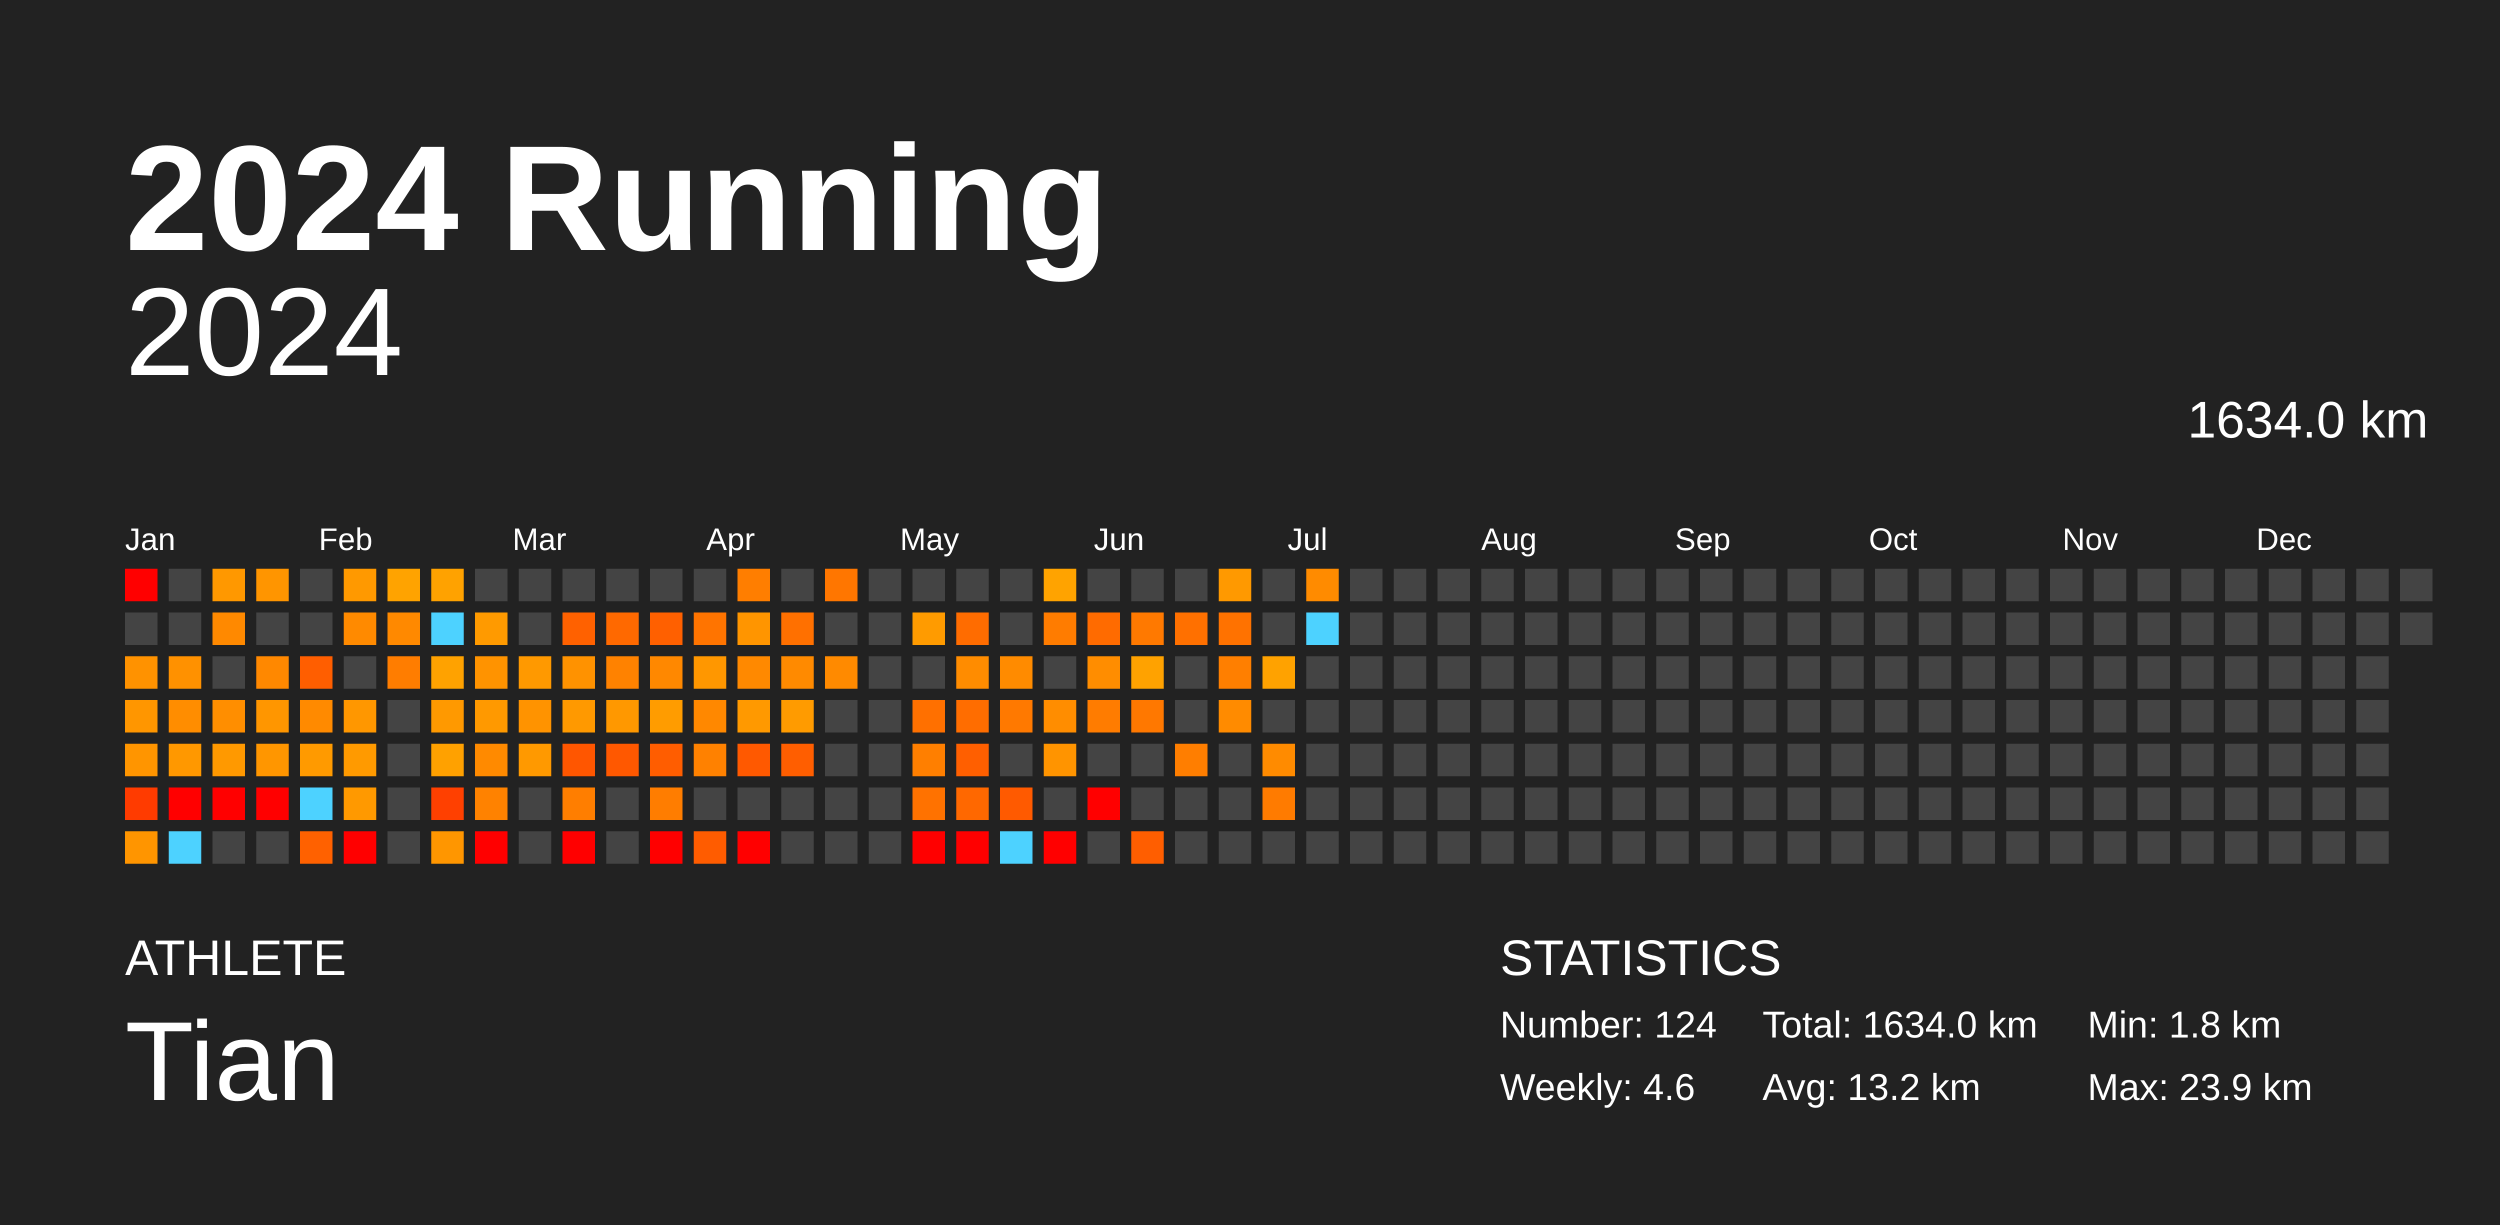
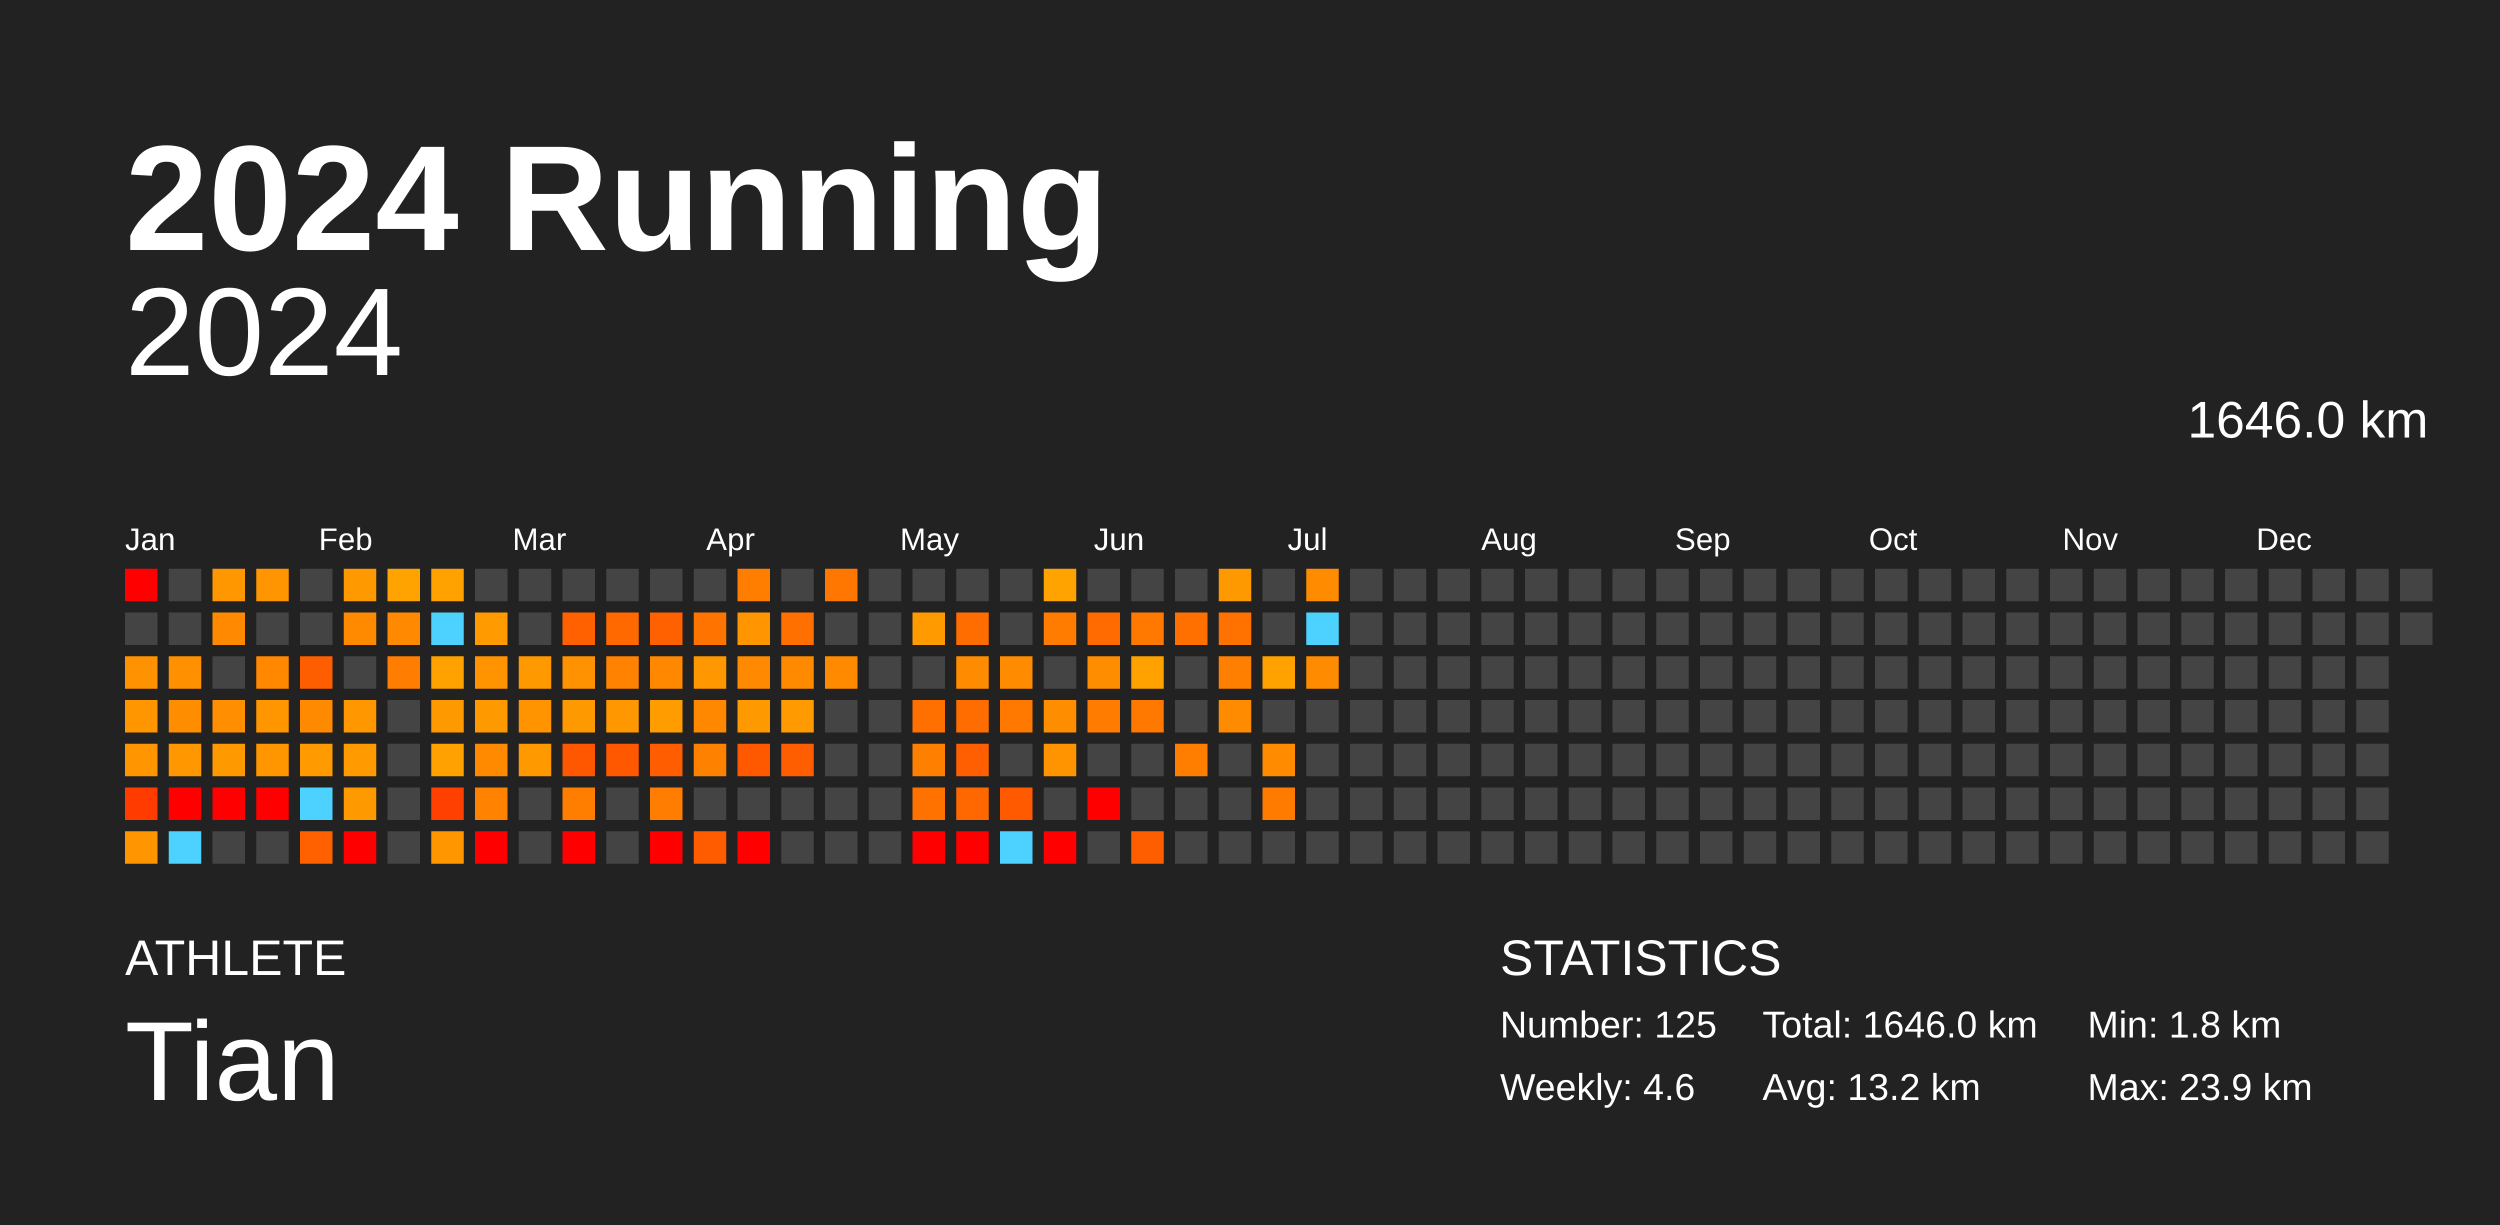
<svg xmlns="http://www.w3.org/2000/svg" baseProfile="full" height="98mm" version="1.1" viewBox="0,0,200,98" width="200mm">
  <defs />
  <rect fill="#222222" height="98" width="200" x="0" y="0" />
  <text fill="#FFFFFF" style="font-size:12px; font-family:Arial; font-weight:bold;" x="10" y="20">2024 Running</text>
  <text fill="#FFFFFF" style="font-size:4px; font-family:Arial" x="10" y="78">ATHLETE</text>
  <text fill="#FFFFFF" style="font-size:9px; font-family:Arial" x="10" y="88">Tian</text>
  <text fill="#FFFFFF" style="font-size:4px; font-family:Arial" x="120" y="78">STATISTICS</text>
-   <text fill="#FFFFFF" style="font-size:3px; font-family:Arial" x="120" y="83">Number: 124</text>
+   <text fill="#FFFFFF" style="font-size:3px; font-family:Arial" x="120" y="83">Number: 125</text>
  <text fill="#FFFFFF" style="font-size:3px; font-family:Arial" x="120" y="88">Weekly: 4.6</text>
-   <text fill="#FFFFFF" style="font-size:3px; font-family:Arial" x="141" y="83">Total: 1634.0 km</text>
+   <text fill="#FFFFFF" style="font-size:3px; font-family:Arial" x="141" y="83">Total: 1646.0 km</text>
  <text fill="#FFFFFF" style="font-size:3px; font-family:Arial" x="141" y="88">Avg: 13.2 km</text>
  <text fill="#FFFFFF" style="font-size:3px; font-family:Arial" x="167" y="83">Min: 1.8 km</text>
  <text fill="#FFFFFF" style="font-size:3px; font-family:Arial" x="167" y="88">Max: 23.9 km</text>
  <text alignment-baseline="hanging" fill="#FFFFFF" style="font-size:10.0px; font-family:Arial;" x="10" y="30">2024</text>
-   <text alignment-baseline="hanging" fill="#FFFFFF" style="font-size:4.125px; font-family:Arial;" x="175" y="35">1634.0 km</text>
+   <text alignment-baseline="hanging" fill="#FFFFFF" style="font-size:4.125px; font-family:Arial;" x="175" y="35">1646.0 km</text>
  <text fill="#FFFFFF" style="font-size:2.5px; font-family:Arial" x="10.0" y="44">Jan</text>
  <text fill="#FFFFFF" style="font-size:2.5px; font-family:Arial" x="25.5" y="44">Feb</text>
  <text fill="#FFFFFF" style="font-size:2.5px; font-family:Arial" x="41.0" y="44">Mar</text>
  <text fill="#FFFFFF" style="font-size:2.5px; font-family:Arial" x="56.5" y="44">Apr</text>
  <text fill="#FFFFFF" style="font-size:2.5px; font-family:Arial" x="72.0" y="44">May</text>
  <text fill="#FFFFFF" style="font-size:2.5px; font-family:Arial" x="87.5" y="44">Jun</text>
  <text fill="#FFFFFF" style="font-size:2.5px; font-family:Arial" x="103.0" y="44">Jul</text>
  <text fill="#FFFFFF" style="font-size:2.5px; font-family:Arial" x="118.5" y="44">Aug</text>
  <text fill="#FFFFFF" style="font-size:2.5px; font-family:Arial" x="134.0" y="44">Sep</text>
  <text fill="#FFFFFF" style="font-size:2.5px; font-family:Arial" x="149.5" y="44">Oct</text>
  <text fill="#FFFFFF" style="font-size:2.5px; font-family:Arial" x="165.0" y="44">Nov</text>
  <text fill="#FFFFFF" style="font-size:2.5px; font-family:Arial" x="180.5" y="44">Dec</text>
  <rect fill="red" height="2.6" width="2.6" x="10.0" y="45.5" />
  <rect fill="#444444" height="2.6" width="2.6" x="10.0" y="49.0" />
  <rect fill="#ff9200" height="2.6" width="2.6" x="10.0" y="52.5" />
  <rect fill="#ff9600" height="2.6" width="2.6" x="10.0" y="56.0" />
  <rect fill="#ff9500" height="2.6" width="2.6" x="10.0" y="59.5" />
  <rect fill="#ff3b00" height="2.6" width="2.6" x="10.0" y="63.0" />
  <rect fill="#ff9500" height="2.6" width="2.6" x="10.0" y="66.5" />
  <rect fill="#444444" height="2.6" width="2.6" x="13.5" y="45.5" />
  <rect fill="#444444" height="2.6" width="2.6" x="13.5" y="49.0" />
  <rect fill="#ff9100" height="2.6" width="2.6" x="13.5" y="52.5" />
  <rect fill="#ff8d00" height="2.6" width="2.6" x="13.5" y="56.0" />
  <rect fill="#ff9800" height="2.6" width="2.6" x="13.5" y="59.5" />
  <rect fill="red" height="2.6" width="2.6" x="13.5" y="63.0" />
  <rect fill="#4dd2ff" height="2.6" width="2.6" x="13.5" y="66.5" />
  <rect fill="#ff9800" height="2.6" width="2.6" x="17.0" y="45.5" />
  <rect fill="#ff8900" height="2.6" width="2.6" x="17.0" y="49.0" />
  <rect fill="#444444" height="2.6" width="2.6" x="17.0" y="52.5" />
  <rect fill="#ff8e00" height="2.6" width="2.6" x="17.0" y="56.0" />
  <rect fill="#ff9900" height="2.6" width="2.6" x="17.0" y="59.5" />
  <rect fill="red" height="2.6" width="2.6" x="17.0" y="63.0" />
  <rect fill="#444444" height="2.6" width="2.6" x="17.0" y="66.5" />
  <rect fill="#ff9500" height="2.6" width="2.6" x="20.5" y="45.5" />
  <rect fill="#444444" height="2.6" width="2.6" x="20.5" y="49.0" />
  <rect fill="#ff8800" height="2.6" width="2.6" x="20.5" y="52.5" />
  <rect fill="#ff9600" height="2.6" width="2.6" x="20.5" y="56.0" />
  <rect fill="#ff9600" height="2.6" width="2.6" x="20.5" y="59.5" />
  <rect fill="red" height="2.6" width="2.6" x="20.5" y="63.0" />
  <rect fill="#444444" height="2.6" width="2.6" x="20.5" y="66.5" />
  <rect fill="#444444" height="2.6" width="2.6" x="24.0" y="45.5" />
  <rect fill="#444444" height="2.6" width="2.6" x="24.0" y="49.0" />
  <rect fill="#ff5e00" height="2.6" width="2.6" x="24.0" y="52.5" />
  <rect fill="#ff8a00" height="2.6" width="2.6" x="24.0" y="56.0" />
  <rect fill="#ff9a00" height="2.6" width="2.6" x="24.0" y="59.5" />
  <rect fill="#4dd2ff" height="2.6" width="2.6" x="24.0" y="63.0" />
  <rect fill="#ff6100" height="2.6" width="2.6" x="24.0" y="66.5" />
  <rect fill="#ff9900" height="2.6" width="2.6" x="27.5" y="45.5" />
  <rect fill="#ff8a00" height="2.6" width="2.6" x="27.5" y="49.0" />
  <rect fill="#444444" height="2.6" width="2.6" x="27.5" y="52.5" />
  <rect fill="#ff9700" height="2.6" width="2.6" x="27.5" y="56.0" />
  <rect fill="#ff9a00" height="2.6" width="2.6" x="27.5" y="59.5" />
  <rect fill="#ff9900" height="2.6" width="2.6" x="27.5" y="63.0" />
  <rect fill="red" height="2.6" width="2.6" x="27.5" y="66.5" />
  <rect fill="#ffa300" height="2.6" width="2.6" x="31.0" y="45.5" />
  <rect fill="#ff8900" height="2.6" width="2.6" x="31.0" y="49.0" />
  <rect fill="#ff7d00" height="2.6" width="2.6" x="31.0" y="52.5" />
  <rect fill="#444444" height="2.6" width="2.6" x="31.0" y="56.0" />
  <rect fill="#444444" height="2.6" width="2.6" x="31.0" y="59.5" />
  <rect fill="#444444" height="2.6" width="2.6" x="31.0" y="63.0" />
  <rect fill="#444444" height="2.6" width="2.6" x="31.0" y="66.5" />
  <rect fill="#ffa200" height="2.6" width="2.6" x="34.5" y="45.5" />
  <rect fill="#4dd2ff" height="2.6" width="2.6" x="34.5" y="49.0" />
  <rect fill="#ffa200" height="2.6" width="2.6" x="34.5" y="52.5" />
  <rect fill="#ff9900" height="2.6" width="2.6" x="34.5" y="56.0" />
  <rect fill="#ffa100" height="2.6" width="2.6" x="34.5" y="59.5" />
  <rect fill="#ff4000" height="2.6" width="2.6" x="34.5" y="63.0" />
  <rect fill="#ff9600" height="2.6" width="2.6" x="34.5" y="66.5" />
  <rect fill="#444444" height="2.6" width="2.6" x="38.0" y="45.5" />
  <rect fill="#ff9a00" height="2.6" width="2.6" x="38.0" y="49.0" />
  <rect fill="#ff9300" height="2.6" width="2.6" x="38.0" y="52.5" />
  <rect fill="#ff9900" height="2.6" width="2.6" x="38.0" y="56.0" />
  <rect fill="#ff8a00" height="2.6" width="2.6" x="38.0" y="59.5" />
  <rect fill="#ff8200" height="2.6" width="2.6" x="38.0" y="63.0" />
  <rect fill="red" height="2.6" width="2.6" x="38.0" y="66.5" />
  <rect fill="#444444" height="2.6" width="2.6" x="41.5" y="45.5" />
  <rect fill="#444444" height="2.6" width="2.6" x="41.5" y="49.0" />
  <rect fill="#ff9900" height="2.6" width="2.6" x="41.5" y="52.5" />
  <rect fill="#ff9300" height="2.6" width="2.6" x="41.5" y="56.0" />
  <rect fill="#ff9900" height="2.6" width="2.6" x="41.5" y="59.5" />
  <rect fill="#444444" height="2.6" width="2.6" x="41.5" y="63.0" />
  <rect fill="#444444" height="2.6" width="2.6" x="41.5" y="66.5" />
  <rect fill="#444444" height="2.6" width="2.6" x="45.0" y="45.5" />
  <rect fill="#ff6100" height="2.6" width="2.6" x="45.0" y="49.0" />
  <rect fill="#ff9200" height="2.6" width="2.6" x="45.0" y="52.5" />
  <rect fill="#ff9900" height="2.6" width="2.6" x="45.0" y="56.0" />
  <rect fill="#ff5600" height="2.6" width="2.6" x="45.0" y="59.5" />
  <rect fill="#ff7e00" height="2.6" width="2.6" x="45.0" y="63.0" />
  <rect fill="red" height="2.6" width="2.6" x="45.0" y="66.5" />
  <rect fill="#444444" height="2.6" width="2.6" x="48.5" y="45.5" />
  <rect fill="#ff6900" height="2.6" width="2.6" x="48.5" y="49.0" />
  <rect fill="#ff8200" height="2.6" width="2.6" x="48.5" y="52.5" />
  <rect fill="#ff9800" height="2.6" width="2.6" x="48.5" y="56.0" />
  <rect fill="#ff5800" height="2.6" width="2.6" x="48.5" y="59.5" />
  <rect fill="#444444" height="2.6" width="2.6" x="48.5" y="63.0" />
  <rect fill="#444444" height="2.6" width="2.6" x="48.5" y="66.5" />
  <rect fill="#444444" height="2.6" width="2.6" x="52.0" y="45.5" />
  <rect fill="#ff6000" height="2.6" width="2.6" x="52.0" y="49.0" />
  <rect fill="#ff8800" height="2.6" width="2.6" x="52.0" y="52.5" />
  <rect fill="#ff9c00" height="2.6" width="2.6" x="52.0" y="56.0" />
  <rect fill="#ff5d00" height="2.6" width="2.6" x="52.0" y="59.5" />
  <rect fill="#ff7d00" height="2.6" width="2.6" x="52.0" y="63.0" />
  <rect fill="red" height="2.6" width="2.6" x="52.0" y="66.5" />
  <rect fill="#444444" height="2.6" width="2.6" x="55.5" y="45.5" />
  <rect fill="#ff7400" height="2.6" width="2.6" x="55.5" y="49.0" />
  <rect fill="#ff9700" height="2.6" width="2.6" x="55.5" y="52.5" />
  <rect fill="#ff8800" height="2.6" width="2.6" x="55.5" y="56.0" />
  <rect fill="#ff8100" height="2.6" width="2.6" x="55.5" y="59.5" />
  <rect fill="#444444" height="2.6" width="2.6" x="55.5" y="63.0" />
  <rect fill="#ff5c00" height="2.6" width="2.6" x="55.5" y="66.5" />
  <rect fill="#ff7e00" height="2.6" width="2.6" x="59.0" y="45.5" />
  <rect fill="#ff9500" height="2.6" width="2.6" x="59.0" y="49.0" />
  <rect fill="#ff8900" height="2.6" width="2.6" x="59.0" y="52.5" />
  <rect fill="#ff9900" height="2.6" width="2.6" x="59.0" y="56.0" />
  <rect fill="#ff5900" height="2.6" width="2.6" x="59.0" y="59.5" />
  <rect fill="#444444" height="2.6" width="2.6" x="59.0" y="63.0" />
  <rect fill="red" height="2.6" width="2.6" x="59.0" y="66.5" />
  <rect fill="#444444" height="2.6" width="2.6" x="62.5" y="45.5" />
  <rect fill="#ff7000" height="2.6" width="2.6" x="62.5" y="49.0" />
  <rect fill="#ff8a00" height="2.6" width="2.6" x="62.5" y="52.5" />
  <rect fill="#ff9b00" height="2.6" width="2.6" x="62.5" y="56.0" />
  <rect fill="#ff5e00" height="2.6" width="2.6" x="62.5" y="59.5" />
  <rect fill="#444444" height="2.6" width="2.6" x="62.5" y="63.0" />
  <rect fill="#444444" height="2.6" width="2.6" x="62.5" y="66.5" />
  <rect fill="#ff7600" height="2.6" width="2.6" x="66.0" y="45.5" />
  <rect fill="#444444" height="2.6" width="2.6" x="66.0" y="49.0" />
  <rect fill="#ff8a00" height="2.6" width="2.6" x="66.0" y="52.5" />
  <rect fill="#444444" height="2.6" width="2.6" x="66.0" y="56.0" />
  <rect fill="#444444" height="2.6" width="2.6" x="66.0" y="59.5" />
  <rect fill="#444444" height="2.6" width="2.6" x="66.0" y="63.0" />
  <rect fill="#444444" height="2.6" width="2.6" x="66.0" y="66.5" />
  <rect fill="#444444" height="2.6" width="2.6" x="69.5" y="45.5" />
  <rect fill="#444444" height="2.6" width="2.6" x="69.5" y="49.0" />
  <rect fill="#444444" height="2.6" width="2.6" x="69.5" y="52.5" />
  <rect fill="#444444" height="2.6" width="2.6" x="69.5" y="56.0" />
  <rect fill="#444444" height="2.6" width="2.6" x="69.5" y="59.5" />
  <rect fill="#444444" height="2.6" width="2.6" x="69.5" y="63.0" />
  <rect fill="#444444" height="2.6" width="2.6" x="69.5" y="66.5" />
  <rect fill="#444444" height="2.6" width="2.6" x="73.0" y="45.5" />
  <rect fill="#ff9b00" height="2.6" width="2.6" x="73.0" y="49.0" />
  <rect fill="#444444" height="2.6" width="2.6" x="73.0" y="52.5" />
  <rect fill="#ff7000" height="2.6" width="2.6" x="73.0" y="56.0" />
  <rect fill="#ff7f00" height="2.6" width="2.6" x="73.0" y="59.5" />
  <rect fill="#ff7200" height="2.6" width="2.6" x="73.0" y="63.0" />
  <rect fill="red" height="2.6" width="2.6" x="73.0" y="66.5" />
  <rect fill="#444444" height="2.6" width="2.6" x="76.5" y="45.5" />
  <rect fill="#ff6c00" height="2.6" width="2.6" x="76.5" y="49.0" />
  <rect fill="#ff8c00" height="2.6" width="2.6" x="76.5" y="52.5" />
  <rect fill="#ff6d00" height="2.6" width="2.6" x="76.5" y="56.0" />
  <rect fill="#ff5f00" height="2.6" width="2.6" x="76.5" y="59.5" />
  <rect fill="#ff6800" height="2.6" width="2.6" x="76.5" y="63.0" />
  <rect fill="red" height="2.6" width="2.6" x="76.5" y="66.5" />
  <rect fill="#444444" height="2.6" width="2.6" x="80.0" y="45.5" />
  <rect fill="#444444" height="2.6" width="2.6" x="80.0" y="49.0" />
  <rect fill="#ff8b00" height="2.6" width="2.6" x="80.0" y="52.5" />
  <rect fill="#ff7900" height="2.6" width="2.6" x="80.0" y="56.0" />
  <rect fill="#444444" height="2.6" width="2.6" x="80.0" y="59.5" />
  <rect fill="#ff5a00" height="2.6" width="2.6" x="80.0" y="63.0" />
  <rect fill="#4dd2ff" height="2.6" width="2.6" x="80.0" y="66.5" />
  <rect fill="#ffa300" height="2.6" width="2.6" x="83.5" y="45.5" />
  <rect fill="#ff7c00" height="2.6" width="2.6" x="83.5" y="49.0" />
  <rect fill="#444444" height="2.6" width="2.6" x="83.5" y="52.5" />
  <rect fill="#ff8d00" height="2.6" width="2.6" x="83.5" y="56.0" />
  <rect fill="#ff9400" height="2.6" width="2.6" x="83.5" y="59.5" />
  <rect fill="#444444" height="2.6" width="2.6" x="83.5" y="63.0" />
  <rect fill="red" height="2.6" width="2.6" x="83.5" y="66.5" />
  <rect fill="#444444" height="2.6" width="2.6" x="87.0" y="45.5" />
  <rect fill="#ff6b00" height="2.6" width="2.6" x="87.0" y="49.0" />
  <rect fill="#ff8d00" height="2.6" width="2.6" x="87.0" y="52.5" />
  <rect fill="#ff7c00" height="2.6" width="2.6" x="87.0" y="56.0" />
  <rect fill="#444444" height="2.6" width="2.6" x="87.0" y="59.5" />
  <rect fill="red" height="2.6" width="2.6" x="87.0" y="63.0" />
  <rect fill="#444444" height="2.6" width="2.6" x="87.0" y="66.5" />
  <rect fill="#444444" height="2.6" width="2.6" x="90.5" y="45.5" />
  <rect fill="#ff7900" height="2.6" width="2.6" x="90.5" y="49.0" />
  <rect fill="#ffa200" height="2.6" width="2.6" x="90.5" y="52.5" />
  <rect fill="#ff7800" height="2.6" width="2.6" x="90.5" y="56.0" />
  <rect fill="#444444" height="2.6" width="2.6" x="90.5" y="59.5" />
  <rect fill="#444444" height="2.6" width="2.6" x="90.5" y="63.0" />
  <rect fill="#ff5e00" height="2.6" width="2.6" x="90.5" y="66.5" />
  <rect fill="#444444" height="2.6" width="2.6" x="94.0" y="45.5" />
  <rect fill="#ff7000" height="2.6" width="2.6" x="94.0" y="49.0" />
  <rect fill="#444444" height="2.6" width="2.6" x="94.0" y="52.5" />
  <rect fill="#444444" height="2.6" width="2.6" x="94.0" y="56.0" />
  <rect fill="#ff7e00" height="2.6" width="2.6" x="94.0" y="59.5" />
  <rect fill="#444444" height="2.6" width="2.6" x="94.0" y="63.0" />
  <rect fill="#444444" height="2.6" width="2.6" x="94.0" y="66.5" />
  <rect fill="#ff9900" height="2.6" width="2.6" x="97.5" y="45.5" />
  <rect fill="#ff7200" height="2.6" width="2.6" x="97.5" y="49.0" />
  <rect fill="#ff7f00" height="2.6" width="2.6" x="97.5" y="52.5" />
  <rect fill="#ff8b00" height="2.6" width="2.6" x="97.5" y="56.0" />
  <rect fill="#444444" height="2.6" width="2.6" x="97.5" y="59.5" />
  <rect fill="#444444" height="2.6" width="2.6" x="97.5" y="63.0" />
  <rect fill="#444444" height="2.6" width="2.6" x="97.5" y="66.5" />
  <rect fill="#444444" height="2.6" width="2.6" x="101.0" y="45.5" />
  <rect fill="#444444" height="2.6" width="2.6" x="101.0" y="49.0" />
  <rect fill="#ffa200" height="2.6" width="2.6" x="101.0" y="52.5" />
  <rect fill="#444444" height="2.6" width="2.6" x="101.0" y="56.0" />
  <rect fill="#ff8b00" height="2.6" width="2.6" x="101.0" y="59.5" />
  <rect fill="#ff7b00" height="2.6" width="2.6" x="101.0" y="63.0" />
  <rect fill="#444444" height="2.6" width="2.6" x="101.0" y="66.5" />
  <rect fill="#ff8b00" height="2.6" width="2.6" x="104.5" y="45.5" />
  <rect fill="#4dd2ff" height="2.6" width="2.6" x="104.5" y="49.0" />
-   <rect fill="#444444" height="2.6" width="2.6" x="104.5" y="52.5" />
+   <rect fill="#ff8b00" height="2.6" width="2.6" x="104.5" y="52.5" />
  <rect fill="#444444" height="2.6" width="2.6" x="104.5" y="56.0" />
  <rect fill="#444444" height="2.6" width="2.6" x="104.5" y="59.5" />
  <rect fill="#444444" height="2.6" width="2.6" x="104.5" y="63.0" />
  <rect fill="#444444" height="2.6" width="2.6" x="104.5" y="66.5" />
  <rect fill="#444444" height="2.6" width="2.6" x="108.0" y="45.5" />
  <rect fill="#444444" height="2.6" width="2.6" x="108.0" y="49.0" />
  <rect fill="#444444" height="2.6" width="2.6" x="108.0" y="52.5" />
  <rect fill="#444444" height="2.6" width="2.6" x="108.0" y="56.0" />
  <rect fill="#444444" height="2.6" width="2.6" x="108.0" y="59.5" />
  <rect fill="#444444" height="2.6" width="2.6" x="108.0" y="63.0" />
  <rect fill="#444444" height="2.6" width="2.6" x="108.0" y="66.5" />
  <rect fill="#444444" height="2.6" width="2.6" x="111.5" y="45.5" />
  <rect fill="#444444" height="2.6" width="2.6" x="111.5" y="49.0" />
  <rect fill="#444444" height="2.6" width="2.6" x="111.5" y="52.5" />
  <rect fill="#444444" height="2.6" width="2.6" x="111.5" y="56.0" />
  <rect fill="#444444" height="2.6" width="2.6" x="111.5" y="59.5" />
  <rect fill="#444444" height="2.6" width="2.6" x="111.5" y="63.0" />
  <rect fill="#444444" height="2.6" width="2.6" x="111.5" y="66.5" />
  <rect fill="#444444" height="2.6" width="2.6" x="115.0" y="45.5" />
  <rect fill="#444444" height="2.6" width="2.6" x="115.0" y="49.0" />
  <rect fill="#444444" height="2.6" width="2.6" x="115.0" y="52.5" />
  <rect fill="#444444" height="2.6" width="2.6" x="115.0" y="56.0" />
  <rect fill="#444444" height="2.6" width="2.6" x="115.0" y="59.5" />
  <rect fill="#444444" height="2.6" width="2.6" x="115.0" y="63.0" />
  <rect fill="#444444" height="2.6" width="2.6" x="115.0" y="66.5" />
  <rect fill="#444444" height="2.6" width="2.6" x="118.5" y="45.5" />
  <rect fill="#444444" height="2.6" width="2.6" x="118.5" y="49.0" />
  <rect fill="#444444" height="2.6" width="2.6" x="118.5" y="52.5" />
  <rect fill="#444444" height="2.6" width="2.6" x="118.5" y="56.0" />
  <rect fill="#444444" height="2.6" width="2.6" x="118.5" y="59.5" />
  <rect fill="#444444" height="2.6" width="2.6" x="118.5" y="63.0" />
  <rect fill="#444444" height="2.6" width="2.6" x="118.5" y="66.5" />
  <rect fill="#444444" height="2.6" width="2.6" x="122.0" y="45.5" />
  <rect fill="#444444" height="2.6" width="2.6" x="122.0" y="49.0" />
  <rect fill="#444444" height="2.6" width="2.6" x="122.0" y="52.5" />
  <rect fill="#444444" height="2.6" width="2.6" x="122.0" y="56.0" />
  <rect fill="#444444" height="2.6" width="2.6" x="122.0" y="59.5" />
  <rect fill="#444444" height="2.6" width="2.6" x="122.0" y="63.0" />
  <rect fill="#444444" height="2.6" width="2.6" x="122.0" y="66.5" />
  <rect fill="#444444" height="2.6" width="2.6" x="125.5" y="45.5" />
  <rect fill="#444444" height="2.6" width="2.6" x="125.5" y="49.0" />
  <rect fill="#444444" height="2.6" width="2.6" x="125.5" y="52.5" />
  <rect fill="#444444" height="2.6" width="2.6" x="125.5" y="56.0" />
  <rect fill="#444444" height="2.6" width="2.6" x="125.5" y="59.5" />
  <rect fill="#444444" height="2.6" width="2.6" x="125.5" y="63.0" />
  <rect fill="#444444" height="2.6" width="2.6" x="125.5" y="66.5" />
  <rect fill="#444444" height="2.6" width="2.6" x="129.0" y="45.5" />
  <rect fill="#444444" height="2.6" width="2.6" x="129.0" y="49.0" />
  <rect fill="#444444" height="2.6" width="2.6" x="129.0" y="52.5" />
  <rect fill="#444444" height="2.6" width="2.6" x="129.0" y="56.0" />
  <rect fill="#444444" height="2.6" width="2.6" x="129.0" y="59.5" />
  <rect fill="#444444" height="2.6" width="2.6" x="129.0" y="63.0" />
  <rect fill="#444444" height="2.6" width="2.6" x="129.0" y="66.5" />
  <rect fill="#444444" height="2.6" width="2.6" x="132.5" y="45.5" />
  <rect fill="#444444" height="2.6" width="2.6" x="132.5" y="49.0" />
  <rect fill="#444444" height="2.6" width="2.6" x="132.5" y="52.5" />
  <rect fill="#444444" height="2.6" width="2.6" x="132.5" y="56.0" />
  <rect fill="#444444" height="2.6" width="2.6" x="132.5" y="59.5" />
  <rect fill="#444444" height="2.6" width="2.6" x="132.5" y="63.0" />
  <rect fill="#444444" height="2.6" width="2.6" x="132.5" y="66.5" />
  <rect fill="#444444" height="2.6" width="2.6" x="136.0" y="45.5" />
  <rect fill="#444444" height="2.6" width="2.6" x="136.0" y="49.0" />
  <rect fill="#444444" height="2.6" width="2.6" x="136.0" y="52.5" />
  <rect fill="#444444" height="2.6" width="2.6" x="136.0" y="56.0" />
  <rect fill="#444444" height="2.6" width="2.6" x="136.0" y="59.5" />
  <rect fill="#444444" height="2.6" width="2.6" x="136.0" y="63.0" />
  <rect fill="#444444" height="2.6" width="2.6" x="136.0" y="66.5" />
  <rect fill="#444444" height="2.6" width="2.6" x="139.5" y="45.5" />
  <rect fill="#444444" height="2.6" width="2.6" x="139.5" y="49.0" />
  <rect fill="#444444" height="2.6" width="2.6" x="139.5" y="52.5" />
  <rect fill="#444444" height="2.6" width="2.6" x="139.5" y="56.0" />
  <rect fill="#444444" height="2.6" width="2.6" x="139.5" y="59.5" />
  <rect fill="#444444" height="2.6" width="2.6" x="139.5" y="63.0" />
  <rect fill="#444444" height="2.6" width="2.6" x="139.5" y="66.5" />
  <rect fill="#444444" height="2.6" width="2.6" x="143.0" y="45.5" />
  <rect fill="#444444" height="2.6" width="2.6" x="143.0" y="49.0" />
  <rect fill="#444444" height="2.6" width="2.6" x="143.0" y="52.5" />
  <rect fill="#444444" height="2.6" width="2.6" x="143.0" y="56.0" />
  <rect fill="#444444" height="2.6" width="2.6" x="143.0" y="59.5" />
  <rect fill="#444444" height="2.6" width="2.6" x="143.0" y="63.0" />
  <rect fill="#444444" height="2.6" width="2.6" x="143.0" y="66.5" />
  <rect fill="#444444" height="2.6" width="2.6" x="146.5" y="45.5" />
  <rect fill="#444444" height="2.6" width="2.6" x="146.5" y="49.0" />
  <rect fill="#444444" height="2.6" width="2.6" x="146.5" y="52.5" />
  <rect fill="#444444" height="2.6" width="2.6" x="146.5" y="56.0" />
  <rect fill="#444444" height="2.6" width="2.6" x="146.5" y="59.5" />
  <rect fill="#444444" height="2.6" width="2.6" x="146.5" y="63.0" />
  <rect fill="#444444" height="2.6" width="2.6" x="146.5" y="66.5" />
  <rect fill="#444444" height="2.6" width="2.6" x="150.0" y="45.5" />
  <rect fill="#444444" height="2.6" width="2.6" x="150.0" y="49.0" />
  <rect fill="#444444" height="2.6" width="2.6" x="150.0" y="52.5" />
  <rect fill="#444444" height="2.6" width="2.6" x="150.0" y="56.0" />
  <rect fill="#444444" height="2.6" width="2.6" x="150.0" y="59.5" />
  <rect fill="#444444" height="2.6" width="2.6" x="150.0" y="63.0" />
  <rect fill="#444444" height="2.6" width="2.6" x="150.0" y="66.5" />
  <rect fill="#444444" height="2.6" width="2.6" x="153.5" y="45.5" />
  <rect fill="#444444" height="2.6" width="2.6" x="153.5" y="49.0" />
  <rect fill="#444444" height="2.6" width="2.6" x="153.5" y="52.5" />
  <rect fill="#444444" height="2.6" width="2.6" x="153.5" y="56.0" />
  <rect fill="#444444" height="2.6" width="2.6" x="153.5" y="59.5" />
  <rect fill="#444444" height="2.6" width="2.6" x="153.5" y="63.0" />
  <rect fill="#444444" height="2.6" width="2.6" x="153.5" y="66.5" />
  <rect fill="#444444" height="2.6" width="2.6" x="157.0" y="45.5" />
  <rect fill="#444444" height="2.6" width="2.6" x="157.0" y="49.0" />
  <rect fill="#444444" height="2.6" width="2.6" x="157.0" y="52.5" />
  <rect fill="#444444" height="2.6" width="2.6" x="157.0" y="56.0" />
  <rect fill="#444444" height="2.6" width="2.6" x="157.0" y="59.5" />
  <rect fill="#444444" height="2.6" width="2.6" x="157.0" y="63.0" />
  <rect fill="#444444" height="2.6" width="2.6" x="157.0" y="66.5" />
  <rect fill="#444444" height="2.6" width="2.6" x="160.5" y="45.5" />
  <rect fill="#444444" height="2.6" width="2.6" x="160.5" y="49.0" />
  <rect fill="#444444" height="2.6" width="2.6" x="160.5" y="52.5" />
  <rect fill="#444444" height="2.6" width="2.6" x="160.5" y="56.0" />
  <rect fill="#444444" height="2.6" width="2.6" x="160.5" y="59.5" />
  <rect fill="#444444" height="2.6" width="2.6" x="160.5" y="63.0" />
  <rect fill="#444444" height="2.6" width="2.6" x="160.5" y="66.5" />
  <rect fill="#444444" height="2.6" width="2.6" x="164.0" y="45.5" />
  <rect fill="#444444" height="2.6" width="2.6" x="164.0" y="49.0" />
  <rect fill="#444444" height="2.6" width="2.6" x="164.0" y="52.5" />
  <rect fill="#444444" height="2.6" width="2.6" x="164.0" y="56.0" />
  <rect fill="#444444" height="2.6" width="2.6" x="164.0" y="59.5" />
  <rect fill="#444444" height="2.6" width="2.6" x="164.0" y="63.0" />
  <rect fill="#444444" height="2.6" width="2.6" x="164.0" y="66.5" />
  <rect fill="#444444" height="2.6" width="2.6" x="167.5" y="45.5" />
  <rect fill="#444444" height="2.6" width="2.6" x="167.5" y="49.0" />
  <rect fill="#444444" height="2.6" width="2.6" x="167.5" y="52.5" />
  <rect fill="#444444" height="2.6" width="2.6" x="167.5" y="56.0" />
  <rect fill="#444444" height="2.6" width="2.6" x="167.5" y="59.5" />
  <rect fill="#444444" height="2.6" width="2.6" x="167.5" y="63.0" />
  <rect fill="#444444" height="2.6" width="2.6" x="167.5" y="66.5" />
  <rect fill="#444444" height="2.6" width="2.6" x="171.0" y="45.5" />
  <rect fill="#444444" height="2.6" width="2.6" x="171.0" y="49.0" />
  <rect fill="#444444" height="2.6" width="2.6" x="171.0" y="52.5" />
  <rect fill="#444444" height="2.6" width="2.6" x="171.0" y="56.0" />
  <rect fill="#444444" height="2.6" width="2.6" x="171.0" y="59.5" />
  <rect fill="#444444" height="2.6" width="2.6" x="171.0" y="63.0" />
  <rect fill="#444444" height="2.6" width="2.6" x="171.0" y="66.5" />
  <rect fill="#444444" height="2.6" width="2.6" x="174.5" y="45.5" />
  <rect fill="#444444" height="2.6" width="2.6" x="174.5" y="49.0" />
  <rect fill="#444444" height="2.6" width="2.6" x="174.5" y="52.5" />
  <rect fill="#444444" height="2.6" width="2.6" x="174.5" y="56.0" />
  <rect fill="#444444" height="2.6" width="2.6" x="174.5" y="59.5" />
  <rect fill="#444444" height="2.6" width="2.6" x="174.5" y="63.0" />
  <rect fill="#444444" height="2.6" width="2.6" x="174.5" y="66.5" />
  <rect fill="#444444" height="2.6" width="2.6" x="178.0" y="45.5" />
  <rect fill="#444444" height="2.6" width="2.6" x="178.0" y="49.0" />
  <rect fill="#444444" height="2.6" width="2.6" x="178.0" y="52.5" />
  <rect fill="#444444" height="2.6" width="2.6" x="178.0" y="56.0" />
  <rect fill="#444444" height="2.6" width="2.6" x="178.0" y="59.5" />
  <rect fill="#444444" height="2.6" width="2.6" x="178.0" y="63.0" />
  <rect fill="#444444" height="2.6" width="2.6" x="178.0" y="66.5" />
  <rect fill="#444444" height="2.6" width="2.6" x="181.5" y="45.5" />
  <rect fill="#444444" height="2.6" width="2.6" x="181.5" y="49.0" />
  <rect fill="#444444" height="2.6" width="2.6" x="181.5" y="52.5" />
  <rect fill="#444444" height="2.6" width="2.6" x="181.5" y="56.0" />
  <rect fill="#444444" height="2.6" width="2.6" x="181.5" y="59.5" />
  <rect fill="#444444" height="2.6" width="2.6" x="181.5" y="63.0" />
  <rect fill="#444444" height="2.6" width="2.6" x="181.5" y="66.5" />
  <rect fill="#444444" height="2.6" width="2.6" x="185.0" y="45.5" />
  <rect fill="#444444" height="2.6" width="2.6" x="185.0" y="49.0" />
  <rect fill="#444444" height="2.6" width="2.6" x="185.0" y="52.5" />
  <rect fill="#444444" height="2.6" width="2.6" x="185.0" y="56.0" />
  <rect fill="#444444" height="2.6" width="2.6" x="185.0" y="59.5" />
  <rect fill="#444444" height="2.6" width="2.6" x="185.0" y="63.0" />
  <rect fill="#444444" height="2.6" width="2.6" x="185.0" y="66.5" />
  <rect fill="#444444" height="2.6" width="2.6" x="188.5" y="45.5" />
  <rect fill="#444444" height="2.6" width="2.6" x="188.5" y="49.0" />
  <rect fill="#444444" height="2.6" width="2.6" x="188.5" y="52.5" />
  <rect fill="#444444" height="2.6" width="2.6" x="188.5" y="56.0" />
  <rect fill="#444444" height="2.6" width="2.6" x="188.5" y="59.5" />
  <rect fill="#444444" height="2.6" width="2.6" x="188.5" y="63.0" />
  <rect fill="#444444" height="2.6" width="2.6" x="188.5" y="66.5" />
  <rect fill="#444444" height="2.6" width="2.6" x="192.0" y="45.5" />
  <rect fill="#444444" height="2.6" width="2.6" x="192.0" y="49.0" />
</svg>
